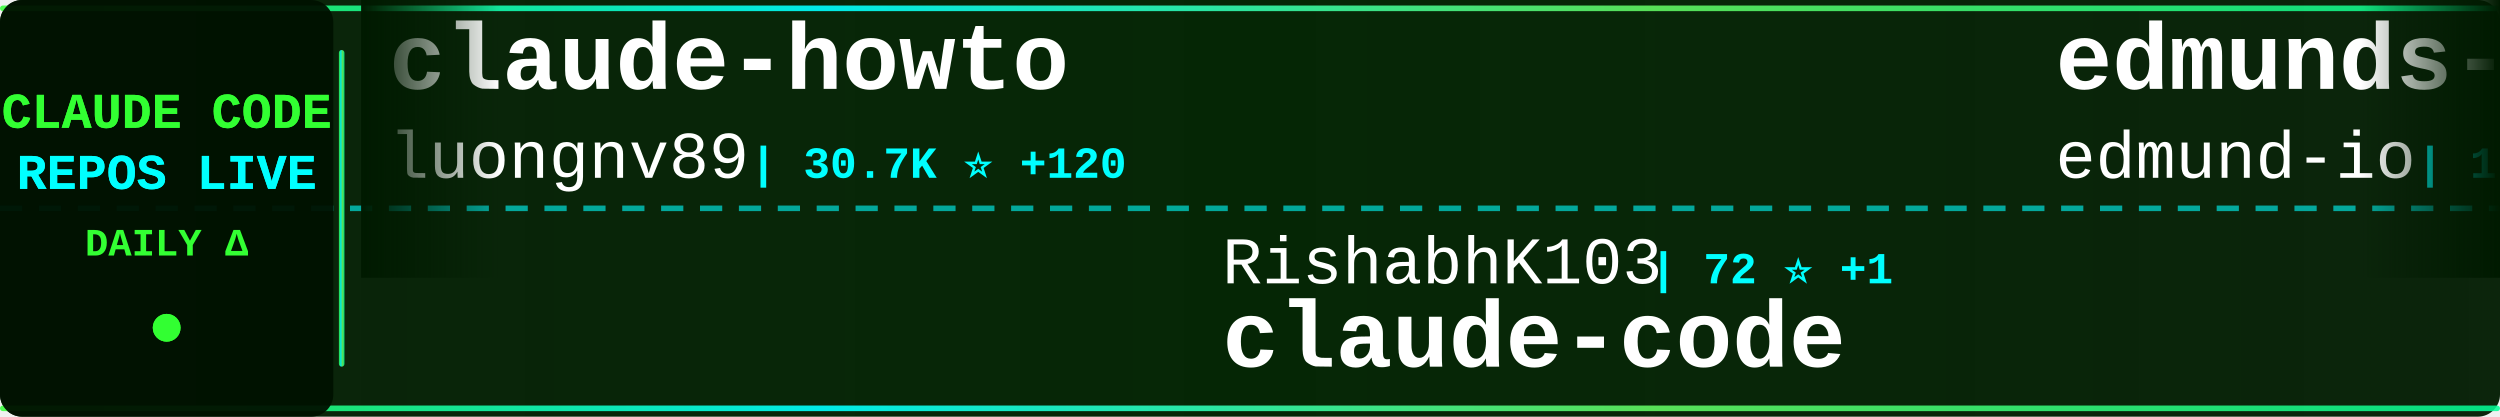
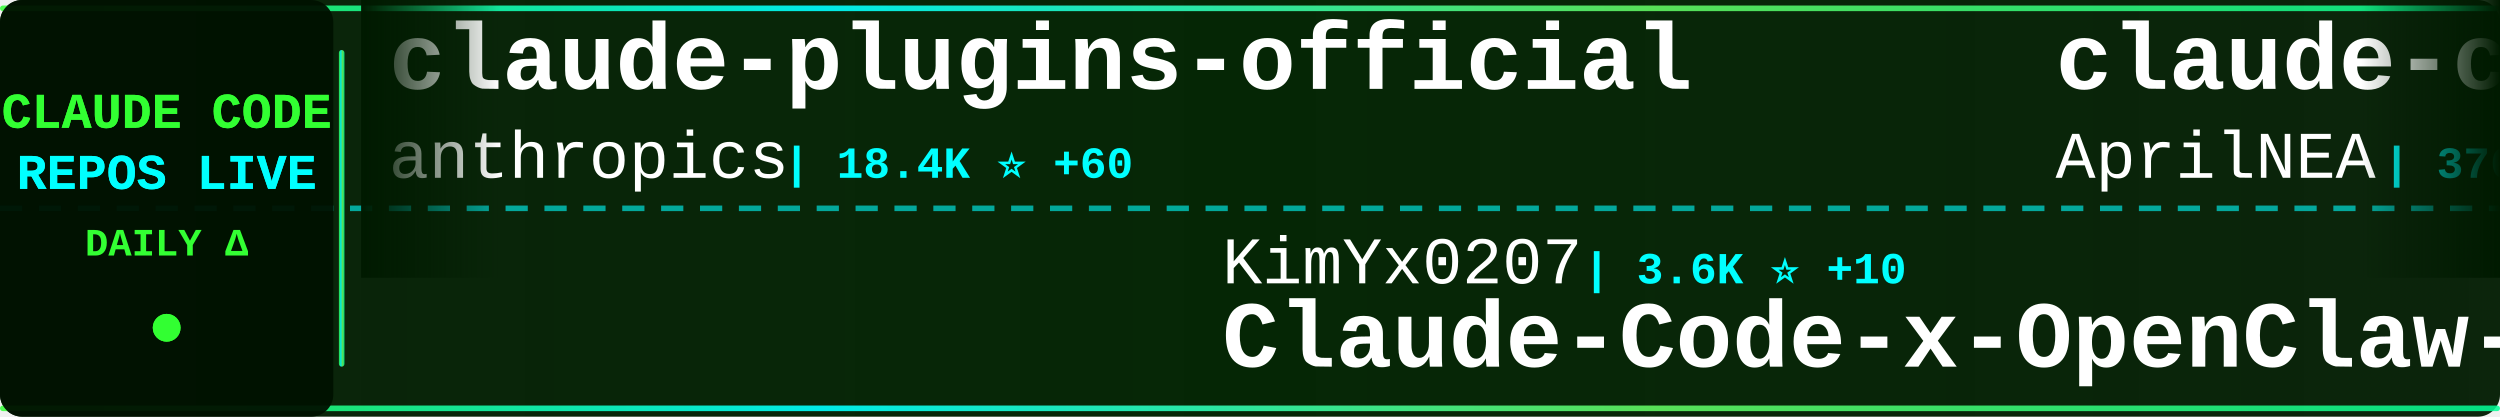
<svg xmlns="http://www.w3.org/2000/svg" width="900" height="150">
  <defs>
    <linearGradient id="tickerBg" x1="0%" y1="0%" x2="100%" y2="0%">
      <stop offset="0%" style="stop-color:#001a00;stop-opacity:0.95" />
      <stop offset="50%" style="stop-color:#002200;stop-opacity:0.98" />
      <stop offset="100%" style="stop-color:#001a00;stop-opacity:0.95" />
    </linearGradient>
    <linearGradient id="borderGrad" x1="0%" y1="0%" x2="100%" y2="0%">
      <stop offset="0%" style="stop-color:#33ff33;stop-opacity:0.85">
        <animate attributeName="stop-opacity" values="0.85;1;0.85" dur="2s" repeatCount="indefinite" />
      </stop>
      <stop offset="33%" style="stop-color:#00ffff;stop-opacity:0.9">
        <animate attributeName="stop-opacity" values="0.9;1;0.9" dur="2.2s" repeatCount="indefinite" />
      </stop>
      <stop offset="66%" style="stop-color:#66ff66;stop-opacity:0.85">
        <animate attributeName="stop-opacity" values="0.85;1;0.85" dur="1.8s" repeatCount="indefinite" />
      </stop>
      <stop offset="100%" style="stop-color:#00ff99;stop-opacity:0.85">
        <animate attributeName="stop-opacity" values="0.85;1;0.85" dur="2s" repeatCount="indefinite" />
      </stop>
    </linearGradient>
    <filter id="textGlow">
      <feGaussianBlur stdDeviation="0.1" result="coloredBlur" />
      <feMerge>
        <feMergeNode in="coloredBlur" />
        <feMergeNode in="SourceGraphic" />
      </feMerge>
    </filter>
    <filter id="metricGlow">
      <feGaussianBlur stdDeviation="0.2" result="coloredBlur" />
      <feMerge>
        <feMergeNode in="coloredBlur" />
        <feMergeNode in="SourceGraphic" />
      </feMerge>
    </filter>
    <linearGradient id="leftFade" x1="0%" y1="0%" x2="100%" y2="0%">
      <stop offset="0%" style="stop-color:#001a00;stop-opacity:1" />
      <stop offset="100%" style="stop-color:#001a00;stop-opacity:0" />
    </linearGradient>
    <linearGradient id="rightFade" x1="0%" y1="0%" x2="100%" y2="0%">
      <stop offset="0%" style="stop-color:#001a00;stop-opacity:0" />
      <stop offset="100%" style="stop-color:#001a00;stop-opacity:1" />
    </linearGradient>
  </defs>
  <rect width="900" height="150" fill="url(#tickerBg)" rx="8" />
  <rect x="0" y="2" width="900" height="2" fill="url(#borderGrad)" rx="1" />
  <rect x="0" y="146" width="900" height="2" fill="url(#borderGrad)" rx="1" />
  <line x1="0" y1="75" x2="900" y2="75" stroke="#00ffff" stroke-width="2" stroke-dasharray="8 6" opacity="0.6" />
  <rect x="0" y="0" width="120" height="150" fill="#001100" opacity="0.95" rx="8" />
  <text x="60" y="46" font-family="'Courier New', monospace" font-size="18" font-weight="bold" fill="#33ff33" text-anchor="middle" filter="url(#textGlow)">
    CLAUDE CODE
  </text>
  <text x="60" y="68" font-family="'Courier New', monospace" font-size="18" font-weight="bold" fill="#00ffff" text-anchor="middle" filter="url(#textGlow)">
    REPOS LIVE
  </text>
  <text x="60" y="92" font-family="'Courier New', monospace" font-size="14" font-weight="bold" fill="#33ff33" text-anchor="middle">
    DAILY Δ
  </text>
  <circle cx="60" cy="118" r="5" fill="#33ff33" filter="url(#metricGlow)">
    <animate attributeName="r" values="4;6;4" dur="1.5s" repeatCount="indefinite" />
    <animate attributeName="opacity" values="0.6;1;0.6" dur="1.5s" repeatCount="indefinite" />
  </circle>
  <rect x="122" y="18" width="2" height="114" fill="url(#borderGrad)" rx="1" />
  <clipPath id="tickerClip">
    <rect x="130" y="0" width="770" height="150" />
  </clipPath>
  <g clip-path="url(#tickerClip)">
    <g id="tickerItems">
      <animateTransform attributeName="transform" attributeType="XML" type="translate" from="0 0" to="-3000 0" dur="54s" repeatCount="indefinite" />
      <g transform="translate(0, 0)">
-         <text x="140" y="32" font-family="'Courier New', monospace" font-size="34" font-weight="bold" fill="#ffffff">claude-howto</text>
-         <text x="140" y="64" font-family="'Courier New', monospace" font-size="24" font-weight="normal" fill="#ffffff" opacity="1.0">luongnv89</text>
-         <text x="270" y="64" font-family="'Courier New', monospace" font-size="16" font-weight="bold" fill="#00ffff"> | 30.7K ⭐ +120</text>
+         <text x="140" y="32" font-family="'Courier New', monospace" font-size="34" font-weight="bold" fill="#ffffff">claude-plugins-official</text>
+         <text x="140" y="64" font-family="'Courier New', monospace" font-size="24" font-weight="normal" fill="#ffffff" opacity="1.0">anthropics</text>
+         <text x="282" y="64" font-family="'Courier New', monospace" font-size="16" font-weight="bold" fill="#00ffff"> | 18.4K ⭐ +60</text>
      </g>
      <g transform="translate(300, 0)">
-         <text x="140" y="102" font-family="'Courier New', monospace" font-size="24" font-weight="normal" fill="#ffffff" opacity="1.0">RishabhK103</text>
-         <text x="294" y="102" font-family="'Courier New', monospace" font-size="16" font-weight="bold" fill="#00ffff"> | 72 ⭐ +1</text>
-         <text x="140" y="132" font-family="'Courier New', monospace" font-size="34" font-weight="bold" fill="#ffffff">claude-code</text>
+         <text x="140" y="102" font-family="'Courier New', monospace" font-size="24" font-weight="normal" fill="#ffffff" opacity="1.0">KimYx0207</text>
+         <text x="270" y="102" font-family="'Courier New', monospace" font-size="16" font-weight="bold" fill="#00ffff"> | 3.6K ⭐ +10</text>
+         <text x="140" y="132" font-family="'Courier New', monospace" font-size="34" font-weight="bold" fill="#ffffff">Claude-Code-x-OpenClaw-G...</text>
      </g>
      <g transform="translate(600, 0)">
-         <text x="140" y="32" font-family="'Courier New', monospace" font-size="34" font-weight="bold" fill="#ffffff">edmunds-claude-code</text>
-         <text x="140" y="64" font-family="'Courier New', monospace" font-size="24" font-weight="normal" fill="#ffffff" opacity="1.0">edmund-io</text>
-         <text x="270" y="64" font-family="'Courier New', monospace" font-size="16" font-weight="bold" fill="#00ffff"> | 1.4K ⭐ +3</text>
+         <text x="140" y="32" font-family="'Courier New', monospace" font-size="34" font-weight="bold" fill="#ffffff">claude-code-source</text>
+         <text x="140" y="64" font-family="'Courier New', monospace" font-size="24" font-weight="normal" fill="#ffffff" opacity="1.0">AprilNEA</text>
+         <text x="258" y="64" font-family="'Courier New', monospace" font-size="16" font-weight="bold" fill="#00ffff"> | 376 ⭐</text>
      </g>
      <g transform="translate(900, 0)">
-         <text x="140" y="102" font-family="'Courier New', monospace" font-size="24" font-weight="normal" fill="#ffffff" opacity="1.0">freestylefly</text>
-         <text x="306" y="102" font-family="'Courier New', monospace" font-size="16" font-weight="bold" fill="#00ffff"> | 124 ⭐</text>
+         <text x="140" y="102" font-family="'Courier New', monospace" font-size="24" font-weight="normal" fill="#ffffff" opacity="1.0">anthropics</text>
+         <text x="282" y="102" font-family="'Courier New', monospace" font-size="16" font-weight="bold" fill="#00ffff"> | 119.8K ⭐ +239</text>
        <text x="140" y="132" font-family="'Courier New', monospace" font-size="34" font-weight="bold" fill="#ffffff">claude-code</text>
      </g>
      <g transform="translate(1200, 0)">
-         <text x="140" y="32" font-family="'Courier New', monospace" font-size="34" font-weight="bold" fill="#ffffff">claude-code-tips</text>
-         <text x="140" y="64" font-family="'Courier New', monospace" font-size="24" font-weight="normal" fill="#ffffff" opacity="1.0">ykdojo</text>
-         <text x="234" y="64" font-family="'Courier New', monospace" font-size="16" font-weight="bold" fill="#00ffff"> | 8.1K ⭐ +14</text>
+         <text x="140" y="32" font-family="'Courier New', monospace" font-size="34" font-weight="bold" fill="#ffffff">claude-code-hooks-master...</text>
+         <text x="140" y="64" font-family="'Courier New', monospace" font-size="24" font-weight="normal" fill="#ffffff" opacity="1.0">disler</text>
+         <text x="234" y="64" font-family="'Courier New', monospace" font-size="16" font-weight="bold" fill="#00ffff"> | 3.6K ⭐ +2</text>
      </g>
      <g transform="translate(1500, 0)">
-         <text x="140" y="102" font-family="'Courier New', monospace" font-size="24" font-weight="normal" fill="#ffffff" opacity="1.0">frankbria</text>
-         <text x="270" y="102" font-family="'Courier New', monospace" font-size="16" font-weight="bold" fill="#00ffff"> | 9.0K ⭐ +12</text>
-         <text x="140" y="132" font-family="'Courier New', monospace" font-size="34" font-weight="bold" fill="#ffffff">ralph-claude-code</text>
+         <text x="140" y="102" font-family="'Courier New', monospace" font-size="24" font-weight="normal" fill="#ffffff" opacity="1.0">Piebald-AI</text>
+         <text x="282" y="102" font-family="'Courier New', monospace" font-size="16" font-weight="bold" fill="#00ffff"> | 9.8K ⭐ +31</text>
+         <text x="140" y="132" font-family="'Courier New', monospace" font-size="34" font-weight="bold" fill="#ffffff">claude-code-system-promp...</text>
      </g>
      <g transform="translate(1800, 0)">
-         <text x="140" y="32" font-family="'Courier New', monospace" font-size="34" font-weight="bold" fill="#ffffff">awesome-claude-code-tool...</text>
-         <text x="140" y="64" font-family="'Courier New', monospace" font-size="24" font-weight="normal" fill="#ffffff" opacity="1.0">rohitg00</text>
-         <text x="258" y="64" font-family="'Courier New', monospace" font-size="16" font-weight="bold" fill="#00ffff"> | 1.5K ⭐ +11</text>
+         <text x="140" y="32" font-family="'Courier New', monospace" font-size="34" font-weight="bold" fill="#ffffff">claude-code-showcase</text>
+         <text x="140" y="64" font-family="'Courier New', monospace" font-size="24" font-weight="normal" fill="#ffffff" opacity="1.0">ChrisWiles</text>
+         <text x="282" y="64" font-family="'Courier New', monospace" font-size="16" font-weight="bold" fill="#00ffff"> | 5.9K ⭐ +3</text>
      </g>
      <g transform="translate(2100, 0)">
-         <text x="140" y="102" font-family="'Courier New', monospace" font-size="24" font-weight="normal" fill="#ffffff" opacity="1.0">lorryjovens-hub</text>
-         <text x="342" y="102" font-family="'Courier New', monospace" font-size="16" font-weight="bold" fill="#00ffff"> | 1.5K ⭐ +6</text>
-         <text x="140" y="132" font-family="'Courier New', monospace" font-size="34" font-weight="bold" fill="#ffffff">claude-code-rust</text>
+         <text x="140" y="102" font-family="'Courier New', monospace" font-size="24" font-weight="normal" fill="#ffffff" opacity="1.0">lowcortisolprogrammer</text>
+         <text x="414" y="102" font-family="'Courier New', monospace" font-size="16" font-weight="bold" fill="#00ffff"> | 173 ⭐</text>
+         <text x="140" y="132" font-family="'Courier New', monospace" font-size="34" font-weight="bold" fill="#ffffff">claude-code</text>
      </g>
      <g transform="translate(2400, 0)">
-         <text x="140" y="32" font-family="'Courier New', monospace" font-size="34" font-weight="bold" fill="#ffffff">my-claude-code-setup</text>
-         <text x="140" y="64" font-family="'Courier New', monospace" font-size="24" font-weight="normal" fill="#ffffff" opacity="1.0">centminmod</text>
-         <text x="282" y="64" font-family="'Courier New', monospace" font-size="16" font-weight="bold" fill="#00ffff"> | 2.2K ⭐ +4</text>
+         <text x="140" y="32" font-family="'Courier New', monospace" font-size="34" font-weight="bold" fill="#ffffff">free-claude-code</text>
+         <text x="140" y="64" font-family="'Courier New', monospace" font-size="24" font-weight="normal" fill="#ffffff" opacity="1.0">Alishahryar1</text>
+         <text x="306" y="64" font-family="'Courier New', monospace" font-size="16" font-weight="bold" fill="#00ffff"> | 20.0K ⭐ +484</text>
      </g>
      <g transform="translate(2700, 0)">
-         <text x="140" y="102" font-family="'Courier New', monospace" font-size="24" font-weight="normal" fill="#ffffff" opacity="1.0">alejandrobalderas</text>
-         <text x="366" y="102" font-family="'Courier New', monospace" font-size="16" font-weight="bold" fill="#00ffff"> | 1.8K ⭐ +8</text>
-         <text x="140" y="132" font-family="'Courier New', monospace" font-size="34" font-weight="bold" fill="#ffffff">claude-code-from-source</text>
+         <text x="140" y="102" font-family="'Courier New', monospace" font-size="24" font-weight="normal" fill="#ffffff" opacity="1.0">alirezarezvani</text>
+         <text x="330" y="102" font-family="'Courier New', monospace" font-size="16" font-weight="bold" fill="#00ffff"> | 13.4K ⭐ +81</text>
+         <text x="140" y="132" font-family="'Courier New', monospace" font-size="34" font-weight="bold" fill="#ffffff">claude-skills</text>
      </g>
      <g transform="translate(3000, 0)">
-         <text x="140" y="32" font-family="'Courier New', monospace" font-size="34" font-weight="bold" fill="#ffffff">claude-howto</text>
-         <text x="140" y="64" font-family="'Courier New', monospace" font-size="24" font-weight="normal" fill="#ffffff" opacity="1.0">luongnv89</text>
-         <text x="270" y="64" font-family="'Courier New', monospace" font-size="16" font-weight="bold" fill="#00ffff"> | 30.7K ⭐ +120</text>
+         <text x="140" y="32" font-family="'Courier New', monospace" font-size="34" font-weight="bold" fill="#ffffff">claude-plugins-official</text>
+         <text x="140" y="64" font-family="'Courier New', monospace" font-size="24" font-weight="normal" fill="#ffffff" opacity="1.0">anthropics</text>
+         <text x="282" y="64" font-family="'Courier New', monospace" font-size="16" font-weight="bold" fill="#00ffff"> | 18.4K ⭐ +60</text>
      </g>
      <g transform="translate(3300, 0)">
-         <text x="140" y="102" font-family="'Courier New', monospace" font-size="24" font-weight="normal" fill="#ffffff" opacity="1.0">RishabhK103</text>
-         <text x="294" y="102" font-family="'Courier New', monospace" font-size="16" font-weight="bold" fill="#00ffff"> | 72 ⭐ +1</text>
-         <text x="140" y="132" font-family="'Courier New', monospace" font-size="34" font-weight="bold" fill="#ffffff">claude-code</text>
+         <text x="140" y="102" font-family="'Courier New', monospace" font-size="24" font-weight="normal" fill="#ffffff" opacity="1.0">KimYx0207</text>
+         <text x="270" y="102" font-family="'Courier New', monospace" font-size="16" font-weight="bold" fill="#00ffff"> | 3.6K ⭐ +10</text>
+         <text x="140" y="132" font-family="'Courier New', monospace" font-size="34" font-weight="bold" fill="#ffffff">Claude-Code-x-OpenClaw-G...</text>
      </g>
      <g transform="translate(3600, 0)">
-         <text x="140" y="32" font-family="'Courier New', monospace" font-size="34" font-weight="bold" fill="#ffffff">edmunds-claude-code</text>
-         <text x="140" y="64" font-family="'Courier New', monospace" font-size="24" font-weight="normal" fill="#ffffff" opacity="1.0">edmund-io</text>
-         <text x="270" y="64" font-family="'Courier New', monospace" font-size="16" font-weight="bold" fill="#00ffff"> | 1.4K ⭐ +3</text>
+         <text x="140" y="32" font-family="'Courier New', monospace" font-size="34" font-weight="bold" fill="#ffffff">claude-code-source</text>
+         <text x="140" y="64" font-family="'Courier New', monospace" font-size="24" font-weight="normal" fill="#ffffff" opacity="1.0">AprilNEA</text>
+         <text x="258" y="64" font-family="'Courier New', monospace" font-size="16" font-weight="bold" fill="#00ffff"> | 376 ⭐</text>
      </g>
      <g transform="translate(3900, 0)">
-         <text x="140" y="102" font-family="'Courier New', monospace" font-size="24" font-weight="normal" fill="#ffffff" opacity="1.0">freestylefly</text>
-         <text x="306" y="102" font-family="'Courier New', monospace" font-size="16" font-weight="bold" fill="#00ffff"> | 124 ⭐</text>
+         <text x="140" y="102" font-family="'Courier New', monospace" font-size="24" font-weight="normal" fill="#ffffff" opacity="1.0">anthropics</text>
+         <text x="282" y="102" font-family="'Courier New', monospace" font-size="16" font-weight="bold" fill="#00ffff"> | 119.8K ⭐ +239</text>
        <text x="140" y="132" font-family="'Courier New', monospace" font-size="34" font-weight="bold" fill="#ffffff">claude-code</text>
      </g>
    </g>
  </g>
  <rect x="130" y="0" width="50" height="100" fill="url(#leftFade)" />
  <rect x="850" y="0" width="50" height="100" fill="url(#rightFade)" />
</svg>
